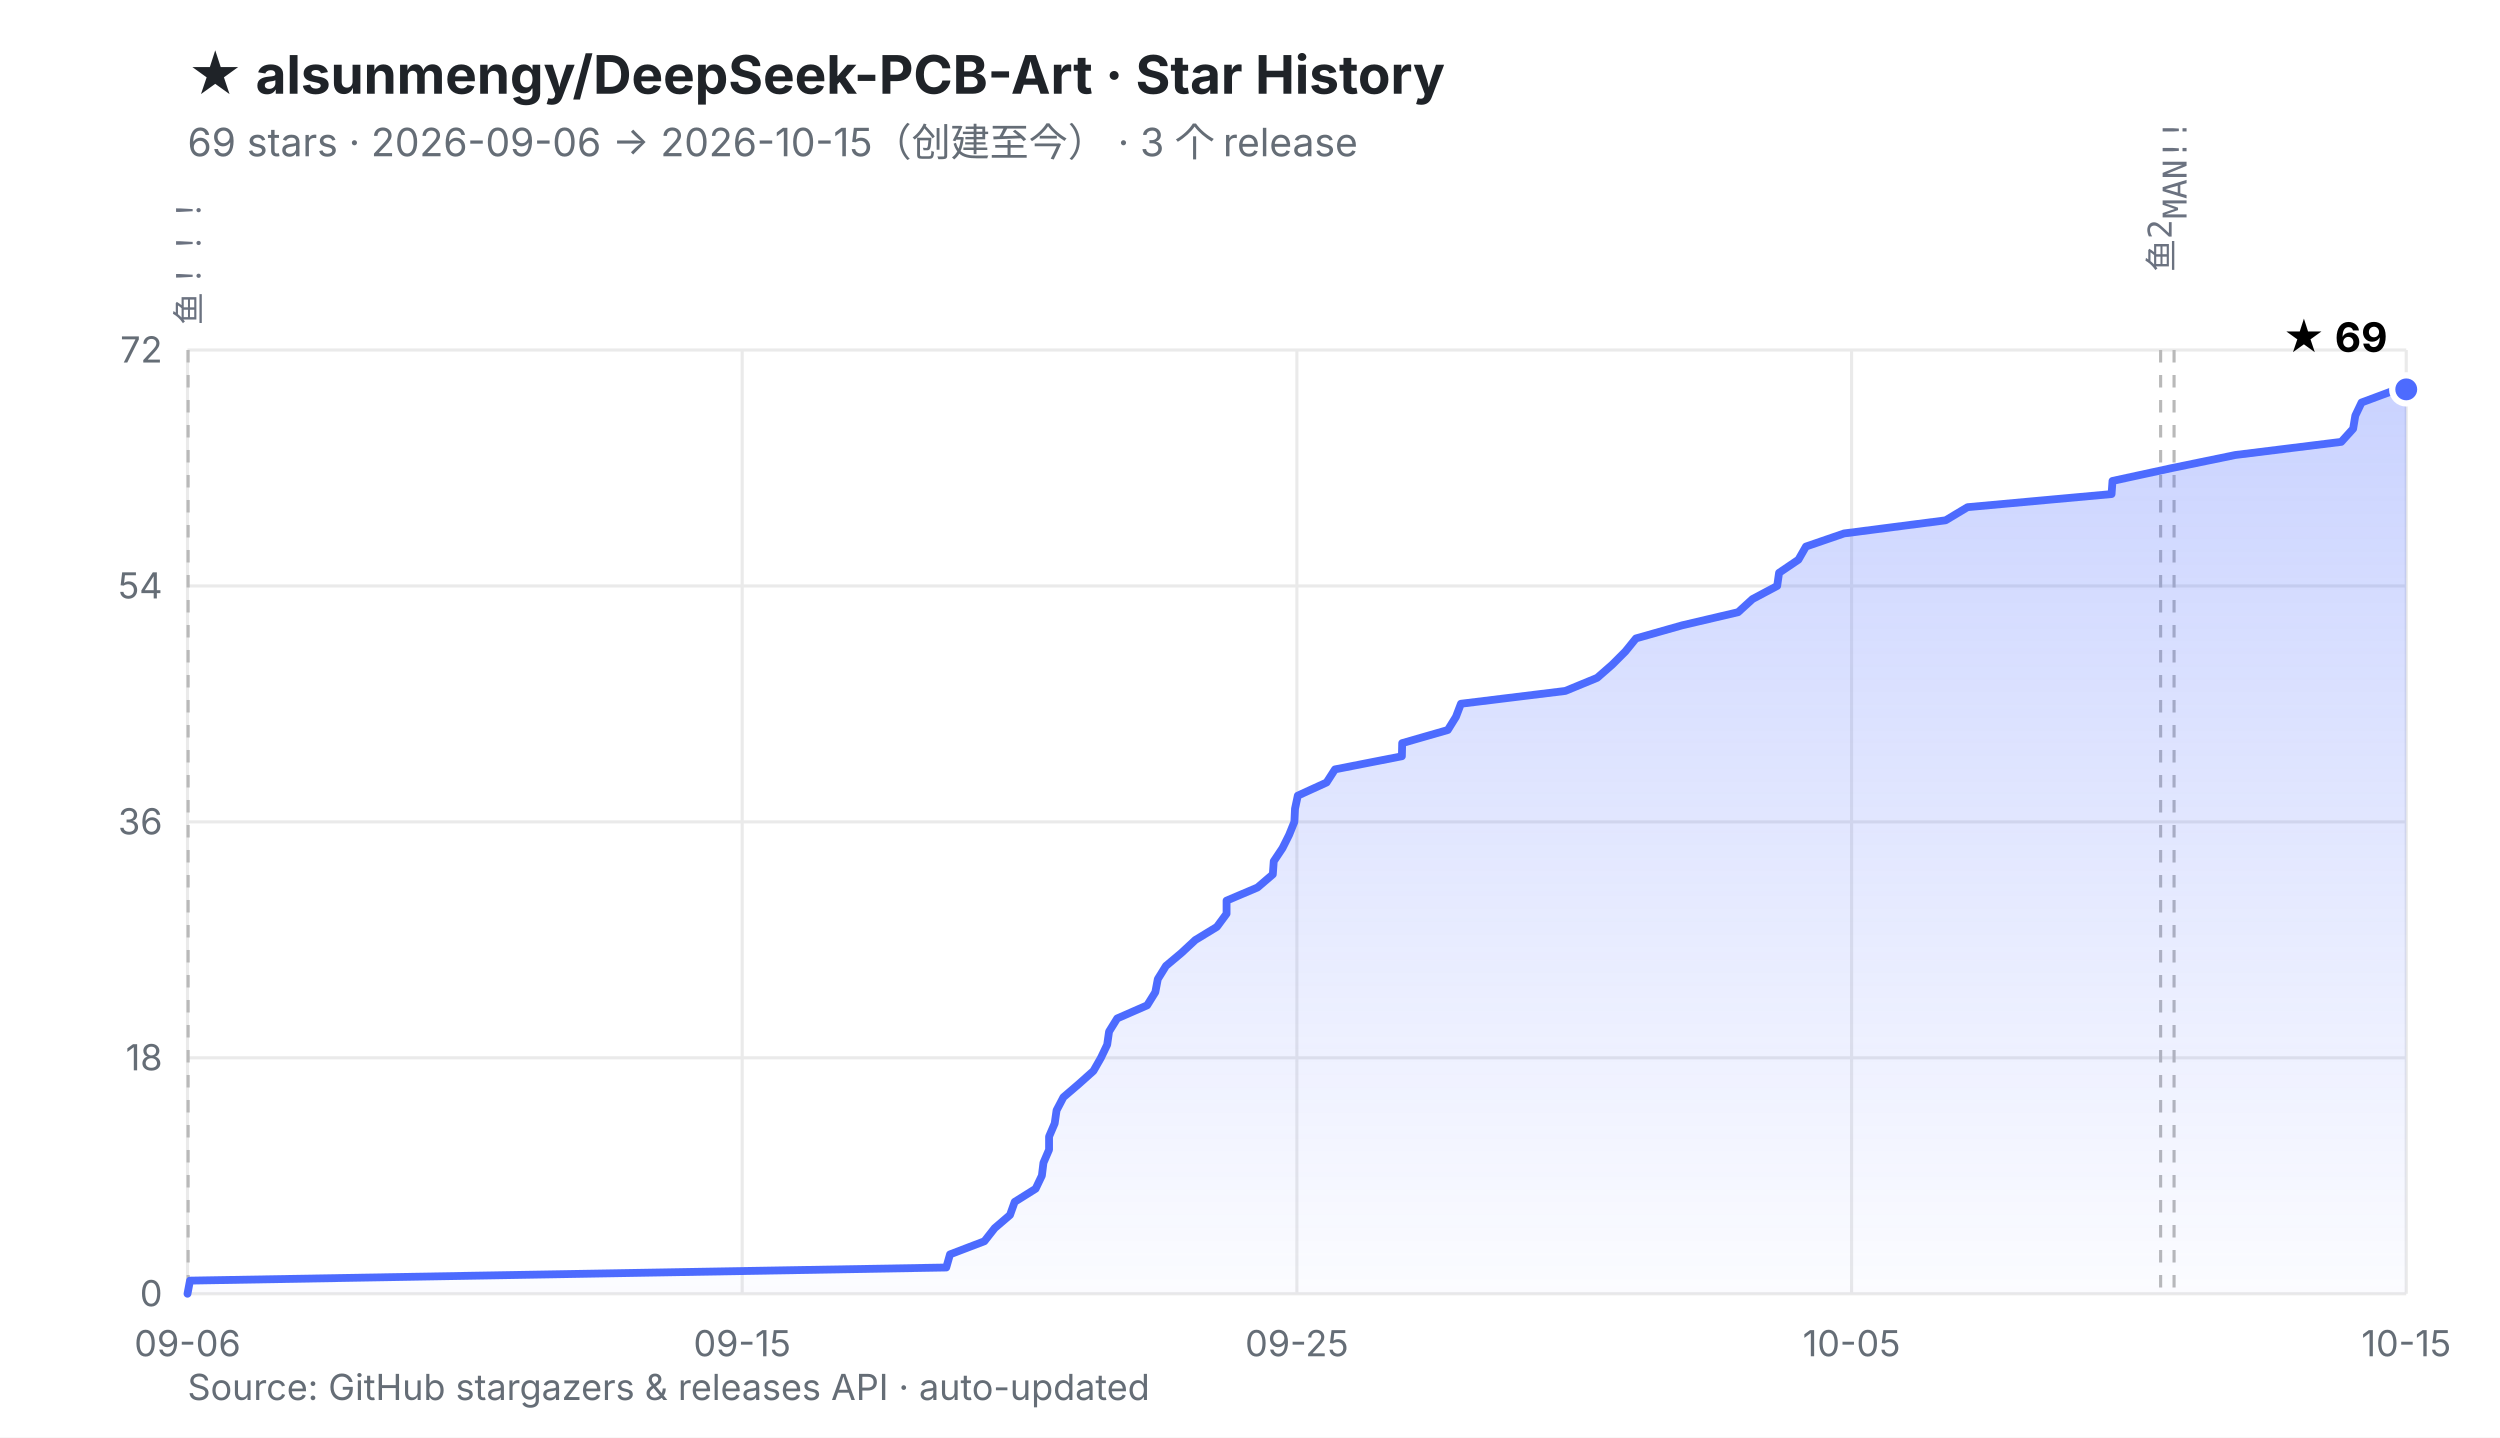
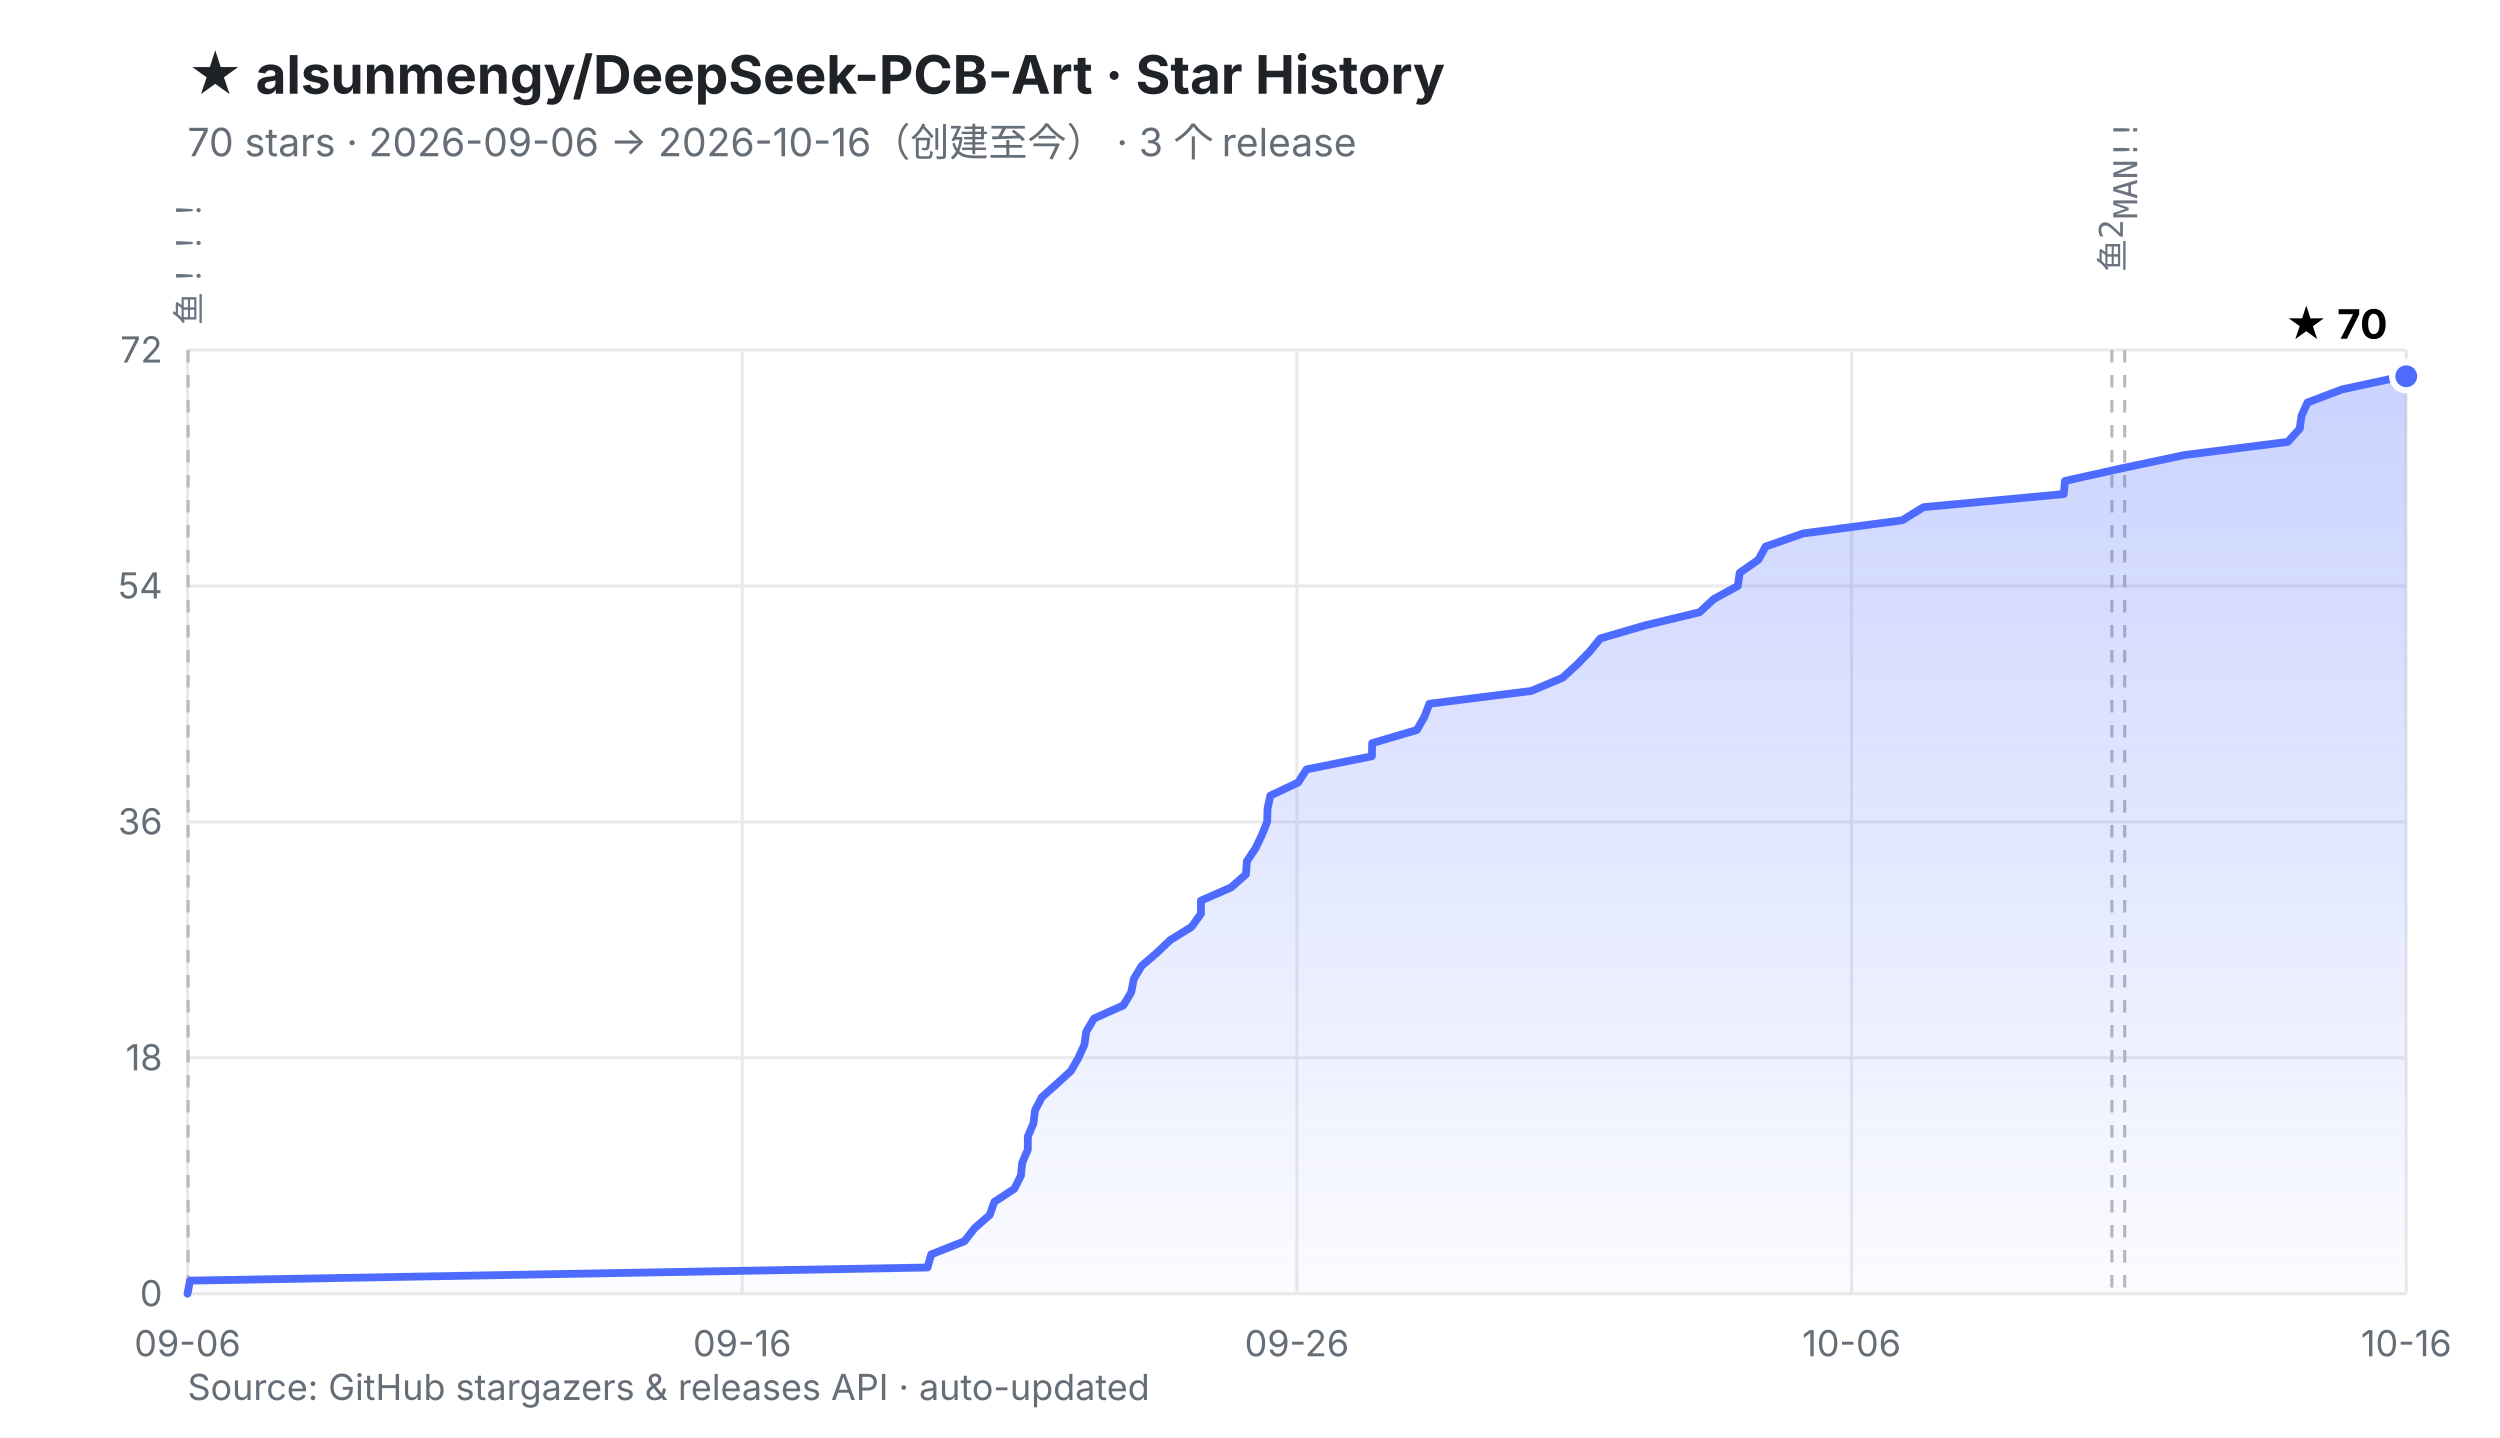
<svg xmlns="http://www.w3.org/2000/svg" viewBox="0 0 800 460" width="800" height="460" role="img" aria-labelledby="t d">
  <defs>
    <linearGradient id="fill" x1="0" y1="0" x2="0" y2="1">
      <stop offset="0%" stop-color="#4D6BFE" stop-opacity="0.30" />
      <stop offset="100%" stop-color="#4D6BFE" stop-opacity="0.02" />
    </linearGradient>
  </defs>
  <rect width="800" height="460" fill="#ffffff" />
  <style>
    .ttl{font:700 17px -apple-system,BlinkMacSystemFont,'Segoe UI','PingFang SC','Microsoft YaHei',sans-serif;fill:#1f2328}
    .sub{font:400 12.5px -apple-system,BlinkMacSystemFont,'Segoe UI','PingFang SC','Microsoft YaHei',sans-serif;fill:#656d76}
    .ax{font:400 11.5px -apple-system,BlinkMacSystemFont,'Segoe UI','PingFang SC',sans-serif;fill:#656d76}
    .val{font:700 13px -apple-system,BlinkMacSystemFont,'Segoe UI','PingFang SC',sans-serif;fill="#4D6BFE"}
    .rel{font:400 10.5px ui-monospace,SFMono-Regular,Menlo,monospace;fill:#6b7280}
  </style>
  <text x="60" y="30" class="ttl">★ alsunmengy/DeepSeek-PCB-Art · Star History</text>
-   <text x="60" y="50" class="sub">69 stars · 2026-09-06 → 2026-10-15（创建至今）  ·  3 个 release</text>
+   <text x="60" y="50" class="sub">70 stars · 2026-09-06 → 2026-10-16（创建至今）  ·  3 个 release</text>
  <line x1="60.0" y1="414.0" x2="770.0" y2="414.0" stroke="#eaeaea" stroke-width="1" />
  <line x1="60.0" y1="338.5" x2="770.0" y2="338.5" stroke="#eaeaea" stroke-width="1" />
  <line x1="60.0" y1="263.0" x2="770.0" y2="263.0" stroke="#eaeaea" stroke-width="1" />
  <line x1="60.0" y1="187.5" x2="770.0" y2="187.5" stroke="#eaeaea" stroke-width="1" />
  <line x1="60.0" y1="112.0" x2="770.0" y2="112.0" stroke="#eaeaea" stroke-width="1" />
  <line x1="60.0" y1="112.0" x2="60.0" y2="414.0" stroke="#eaeaea" stroke-width="1" />
  <line x1="237.5" y1="112.0" x2="237.5" y2="414.0" stroke="#eaeaea" stroke-width="1" />
  <line x1="415.0" y1="112.0" x2="415.0" y2="414.0" stroke="#eaeaea" stroke-width="1" />
  <line x1="592.5" y1="112.0" x2="592.5" y2="414.0" stroke="#eaeaea" stroke-width="1" />
  <line x1="770.0" y1="112.0" x2="770.0" y2="414.0" stroke="#eaeaea" stroke-width="1" />
  <line x1="60.2" y1="112.0" x2="60.2" y2="414.0" stroke="#b9b9b9" stroke-width="1" stroke-dasharray="4 4" />
-   <line x1="691.4" y1="112.0" x2="691.4" y2="414.0" stroke="#b9b9b9" stroke-width="1" stroke-dasharray="4 4" />
-   <line x1="695.7" y1="112.0" x2="695.7" y2="414.0" stroke="#b9b9b9" stroke-width="1" stroke-dasharray="4 4" />
+   <line x1="675.8" y1="112.0" x2="675.8" y2="414.0" stroke="#b9b9b9" stroke-width="1" stroke-dasharray="4 4" />
+   <line x1="679.9" y1="112.0" x2="679.9" y2="414.0" stroke="#b9b9b9" stroke-width="1" stroke-dasharray="4 4" />
  <text transform="translate(64.2,104.0) rotate(-90)" class="rel">鱼！！！</text>
-   <text transform="translate(695.4,87.0) rotate(-90)" class="rel">鱼2</text>
-   <text transform="translate(699.7,70.0) rotate(-90)" class="rel">MAN!!</text>
+   <text transform="translate(679.8,87.0) rotate(-90)" class="rel">鱼2</text>
+   <text transform="translate(683.9,70.0) rotate(-90)" class="rel">MAN!!</text>
  <text x="52.0" y="418.0" text-anchor="end" class="ax">0</text>
  <text x="52.0" y="342.5" text-anchor="end" class="ax">18</text>
  <text x="52.0" y="267.0" text-anchor="end" class="ax">36</text>
  <text x="52.0" y="191.5" text-anchor="end" class="ax">54</text>
  <text x="52.0" y="116.0" text-anchor="end" class="ax">72</text>
  <text x="60.0" y="434.0" text-anchor="middle" class="ax">09-06</text>
-   <text x="237.5" y="434.0" text-anchor="middle" class="ax">09-15</text>
-   <text x="415.0" y="434.0" text-anchor="middle" class="ax">09-25</text>
-   <text x="592.5" y="434.0" text-anchor="middle" class="ax">10-05</text>
-   <text x="770.0" y="434.0" text-anchor="middle" class="ax">10-15</text>
-   <polygon points="60.0,414.0 60.8,409.8 302.8,405.6 304.0,401.4 315.0,397.2 318.3,393.0 323.2,388.8 324.7,384.6 331.4,380.4 333.4,376.2 333.9,372.1 335.7,367.9 335.7,363.7 337.5,359.5 338.1,355.3 340.3,351.1 345.2,346.9 349.9,342.7 352.3,338.5 354.3,334.3 354.9,330.1 357.5,325.9 367.1,321.7 369.7,317.5 370.5,313.3 373.1,309.1 378.1,304.9 382.5,300.8 389.4,296.6 392.5,292.4 392.5,288.2 402.4,284.0 407.3,279.8 407.6,275.6 410.4,271.4 412.5,267.2 414.2,263.0 414.4,258.8 415.3,254.6 424.5,250.4 427.2,246.2 448.6,242.0 448.7,237.8 463.3,233.6 465.9,229.4 467.5,225.2 500.9,221.1 511.1,216.9 515.9,212.7 520.1,208.5 523.5,204.3 538.3,200.1 556.2,195.9 560.8,191.7 568.7,187.5 569.3,183.3 575.5,179.1 577.9,174.9 590.1,170.7 622.6,166.5 629.6,162.3 675.7,158.1 676.0,153.9 694.9,149.8 715.3,145.6 749.2,141.4 753.0,137.2 753.7,133.0 755.7,128.8 767.0,124.6 770.0,124.6 770.0,414.0 60.0,414.0" fill="url(#fill)" />
-   <polyline points="60.0,414.0 60.8,409.8 302.8,405.6 304.0,401.4 315.0,397.2 318.3,393.0 323.2,388.8 324.7,384.6 331.4,380.4 333.4,376.2 333.9,372.1 335.7,367.9 335.7,363.7 337.5,359.5 338.1,355.3 340.3,351.1 345.2,346.9 349.9,342.7 352.3,338.5 354.3,334.3 354.9,330.1 357.5,325.9 367.1,321.7 369.7,317.5 370.5,313.3 373.1,309.1 378.1,304.9 382.5,300.8 389.4,296.6 392.5,292.4 392.5,288.2 402.4,284.0 407.3,279.8 407.6,275.6 410.4,271.4 412.5,267.2 414.2,263.0 414.4,258.8 415.3,254.6 424.5,250.4 427.2,246.2 448.6,242.0 448.7,237.8 463.3,233.6 465.9,229.4 467.5,225.2 500.9,221.1 511.1,216.9 515.9,212.7 520.1,208.5 523.5,204.3 538.3,200.1 556.2,195.9 560.8,191.7 568.7,187.5 569.3,183.3 575.5,179.1 577.9,174.9 590.1,170.7 622.6,166.5 629.6,162.3 675.7,158.1 676.0,153.9 694.9,149.8 715.3,145.6 749.2,141.4 753.0,137.2 753.7,133.0 755.7,128.8 767.0,124.6 770.0,124.6" fill="none" stroke="#4D6BFE" stroke-width="2.5" stroke-linejoin="round" stroke-linecap="round" />
-   <circle cx="770.0" cy="124.6" r="4.5" fill="#4D6BFE" stroke="#ffffff" stroke-width="2" />
-   <text x="764.0" y="112.6" text-anchor="end" class="val">★ 69</text>
+   <text x="237.5" y="434.0" text-anchor="middle" class="ax">09-16</text>
+   <text x="415.0" y="434.0" text-anchor="middle" class="ax">09-26</text>
+   <text x="592.5" y="434.0" text-anchor="middle" class="ax">10-06</text>
+   <text x="770.0" y="434.0" text-anchor="middle" class="ax">10-16</text>
+   <polygon points="60.0,414.0 60.8,409.8 296.8,405.6 298.0,401.4 308.6,397.2 311.9,393.0 316.7,388.8 318.2,384.6 324.6,380.4 326.7,376.2 327.1,372.1 328.9,367.9 328.9,363.7 330.7,359.5 331.2,355.3 333.4,351.1 338.1,346.9 342.7,342.7 345.1,338.5 347.0,334.3 347.6,330.1 350.1,325.9 359.5,321.7 362.0,317.5 362.8,313.3 365.3,309.1 370.2,304.9 374.5,300.8 381.3,296.6 384.3,292.4 384.3,288.2 393.9,284.0 398.7,279.8 399.0,275.6 401.8,271.4 403.8,267.2 405.5,263.0 405.6,258.8 406.5,254.6 415.4,250.4 418.1,246.2 439.0,242.0 439.1,237.8 453.4,233.6 455.8,229.4 457.4,225.2 490.0,221.1 500.0,216.9 504.6,212.7 508.7,208.5 512.1,204.3 526.5,200.1 543.9,195.9 548.4,191.7 556.1,187.5 556.7,183.3 562.7,179.1 565.0,174.9 577.0,170.7 608.7,166.5 615.5,162.3 660.4,158.1 660.8,153.9 679.2,149.8 699.1,145.6 732.1,141.4 735.9,137.2 736.5,133.0 738.4,128.8 749.5,124.6 769.0,120.4 770.0,120.4 770.0,414.0 60.0,414.0" fill="url(#fill)" />
+   <polyline points="60.0,414.0 60.8,409.8 296.8,405.6 298.0,401.4 308.6,397.2 311.9,393.0 316.7,388.8 318.2,384.6 324.6,380.4 326.7,376.2 327.1,372.1 328.9,367.9 328.9,363.7 330.7,359.5 331.2,355.3 333.4,351.1 338.1,346.9 342.7,342.7 345.1,338.5 347.0,334.3 347.6,330.1 350.1,325.9 359.5,321.7 362.0,317.5 362.8,313.3 365.3,309.1 370.2,304.9 374.5,300.8 381.3,296.6 384.3,292.4 384.3,288.2 393.9,284.0 398.7,279.8 399.0,275.6 401.8,271.4 403.8,267.2 405.5,263.0 405.6,258.8 406.5,254.6 415.4,250.4 418.1,246.2 439.0,242.0 439.1,237.8 453.4,233.6 455.8,229.4 457.4,225.2 490.0,221.1 500.0,216.9 504.6,212.7 508.7,208.5 512.1,204.3 526.5,200.1 543.9,195.9 548.4,191.7 556.1,187.5 556.7,183.3 562.7,179.1 565.0,174.9 577.0,170.7 608.7,166.5 615.5,162.3 660.4,158.1 660.8,153.9 679.2,149.8 699.1,145.6 732.1,141.4 735.9,137.2 736.5,133.0 738.4,128.8 749.5,124.6 769.0,120.4 770.0,120.4" fill="none" stroke="#4D6BFE" stroke-width="2.5" stroke-linejoin="round" stroke-linecap="round" />
+   <circle cx="770.0" cy="120.4" r="4.5" fill="#4D6BFE" stroke="#ffffff" stroke-width="2" />
+   <text x="764.0" y="108.4" text-anchor="end" class="val">★ 70</text>
  <text x="60" y="448" class="ax">Source: GitHub stargazers &amp; releases API · auto-updated</text>
</svg>
